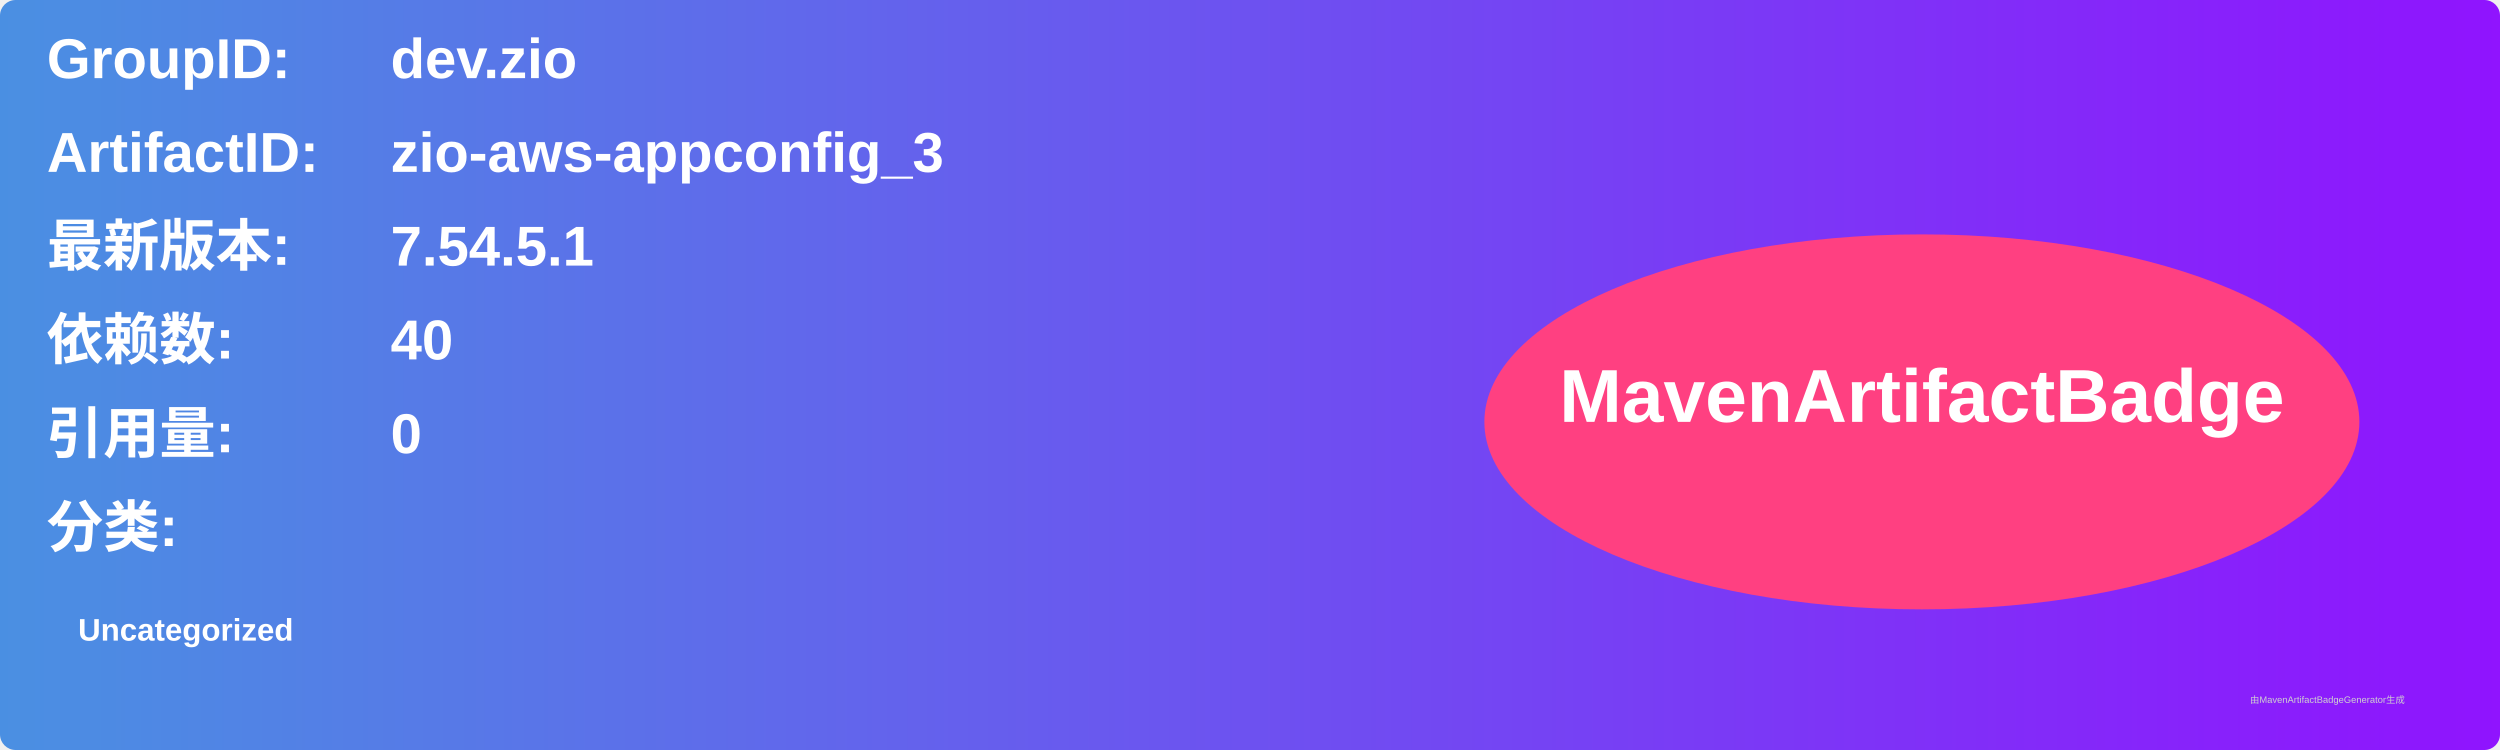
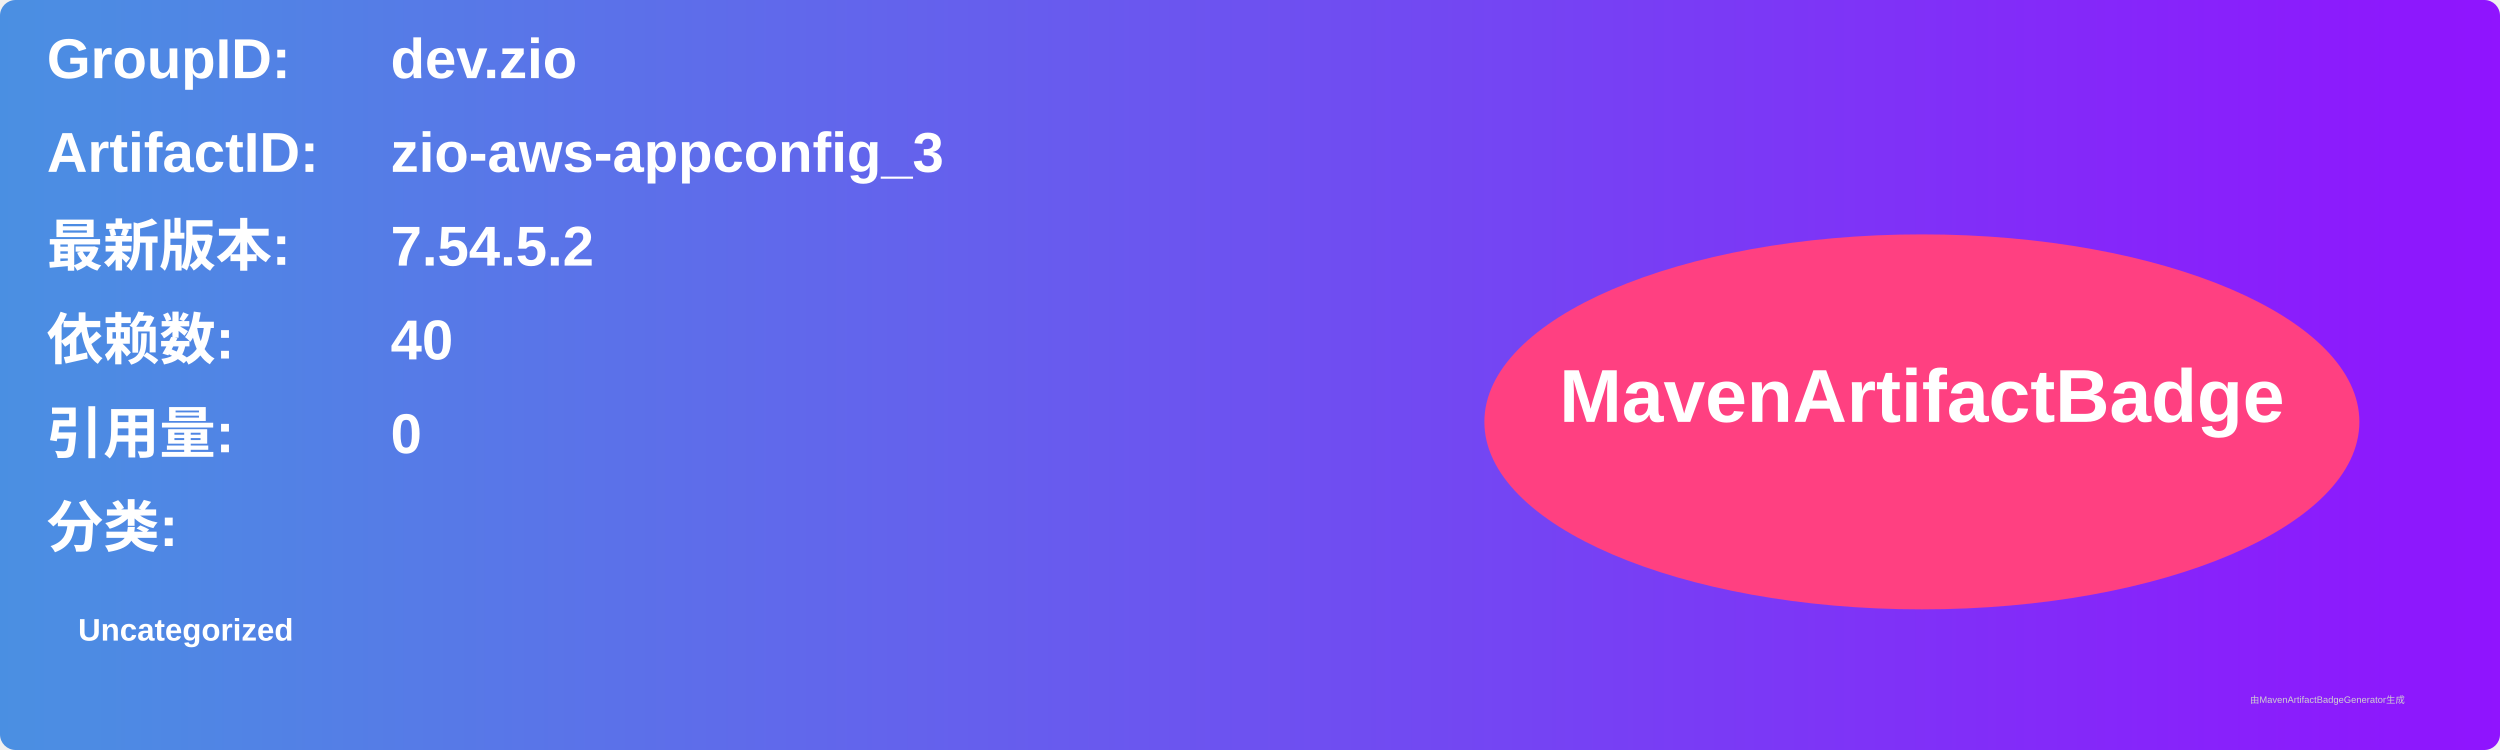
<svg xmlns="http://www.w3.org/2000/svg" width="800" height="240" viewBox="0 0 800 240">
  <linearGradient id="grad" x1="0%" y1="0%" x2="100%" y2="0%">
    <stop offset="0%" stop-color="#4a90e2" />
    <stop offset="100%" stop-color="#9013fe" />
  </linearGradient>
  <rect width="100%" height="100%" rx="5" ry="5" fill="url(#grad)" />
  <g transform="translate(15, 15)">
    <text x="0" y="10" font-family="Arial" font-size="18" fill="white" font-weight="bold" width="260">GroupID:</text>
    <text x="110" y="10" font-family="Arial" font-size="18" fill="white" font-weight="bold" width="460">dev.zio</text>
    <text x="0" y="40" font-family="Arial" font-size="18" fill="white" font-weight="bold" width="260">ArtifactID:</text>
    <text x="110" y="40" font-family="Arial" font-size="18" fill="white" font-weight="bold" width="460">zio-aws-appconfig_3</text>
    <text x="0" y="70" font-family="Arial" font-size="18" fill="white" font-weight="bold">最新版本:</text>
    <text x="110" y="70" font-family="Arial" font-size="18" fill="white" font-weight="bold">
-       <tspan font-weight="bold">7.54.5.1</tspan>
+       <tspan font-weight="bold">7.54.5.2</tspan>
    </text>
    <text x="0" y="100" font-family="Arial" font-size="18" fill="white" font-weight="bold">依赖数: </text>
    <text x="110" y="100" font-family="Arial" font-size="18" fill="white">
      <tspan font-weight="bold">40</tspan>
    </text>
    <text x="0" y="130" font-family="Arial" font-size="18" fill="white" font-weight="bold">引用量: </text>
    <text x="110" y="130" font-family="Arial" font-size="18" fill="white">
      <tspan font-weight="bold">0</tspan>
    </text>
    <text x="0" y="160" font-family="Arial" font-size="18" fill="white" font-weight="bold">分类:</text>
    <text x="10" y="190" font-family="Arial" font-size="10" fill="white">
      <tspan font-weight="bold">Uncategorized</tspan>
    </text>
    <ellipse cx="600" cy="120" rx="140" ry="60" fill="#ff4081" />
    <text x="600" y="120" text-anchor="middle" font-family="Arial" font-size="24" fill="white" font-weight="bold">MavenArtifactBadge</text>
  </g>
  <text x="720" y="225" font-family="Arial" font-size="3" fill="#d0d0d0">由MavenArtifactBadgeGenerator生成</text>
</svg>
